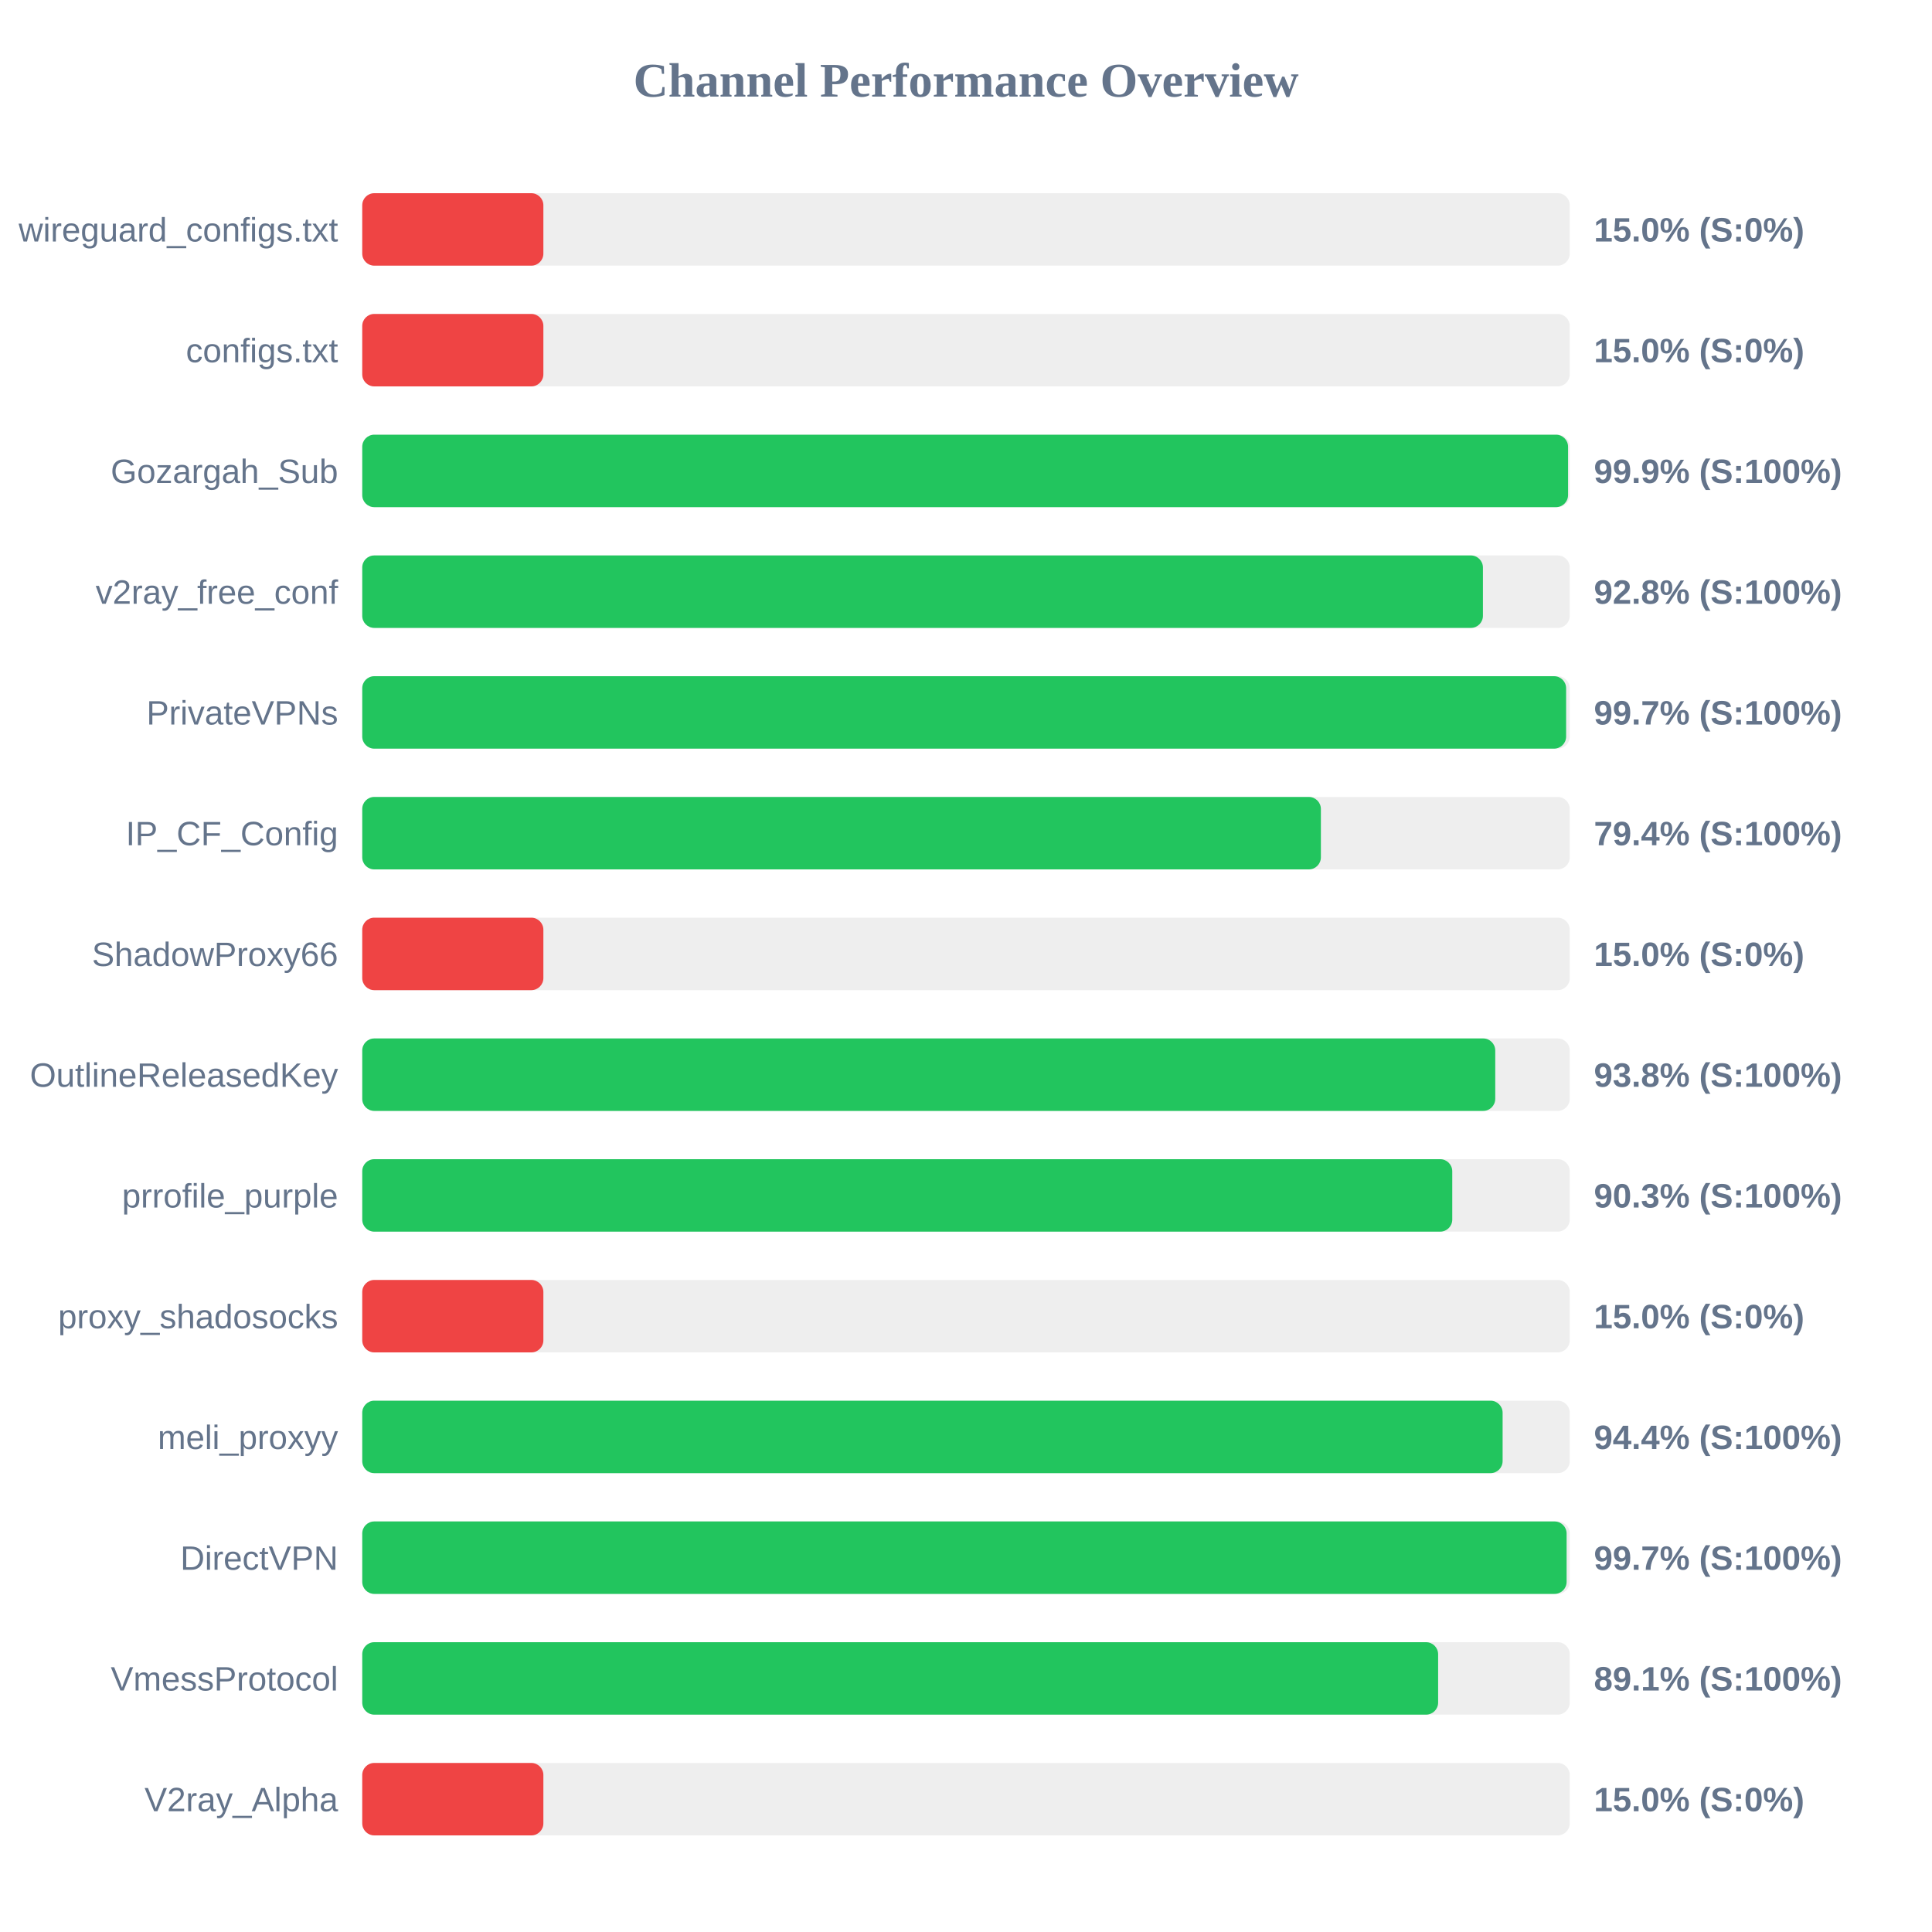
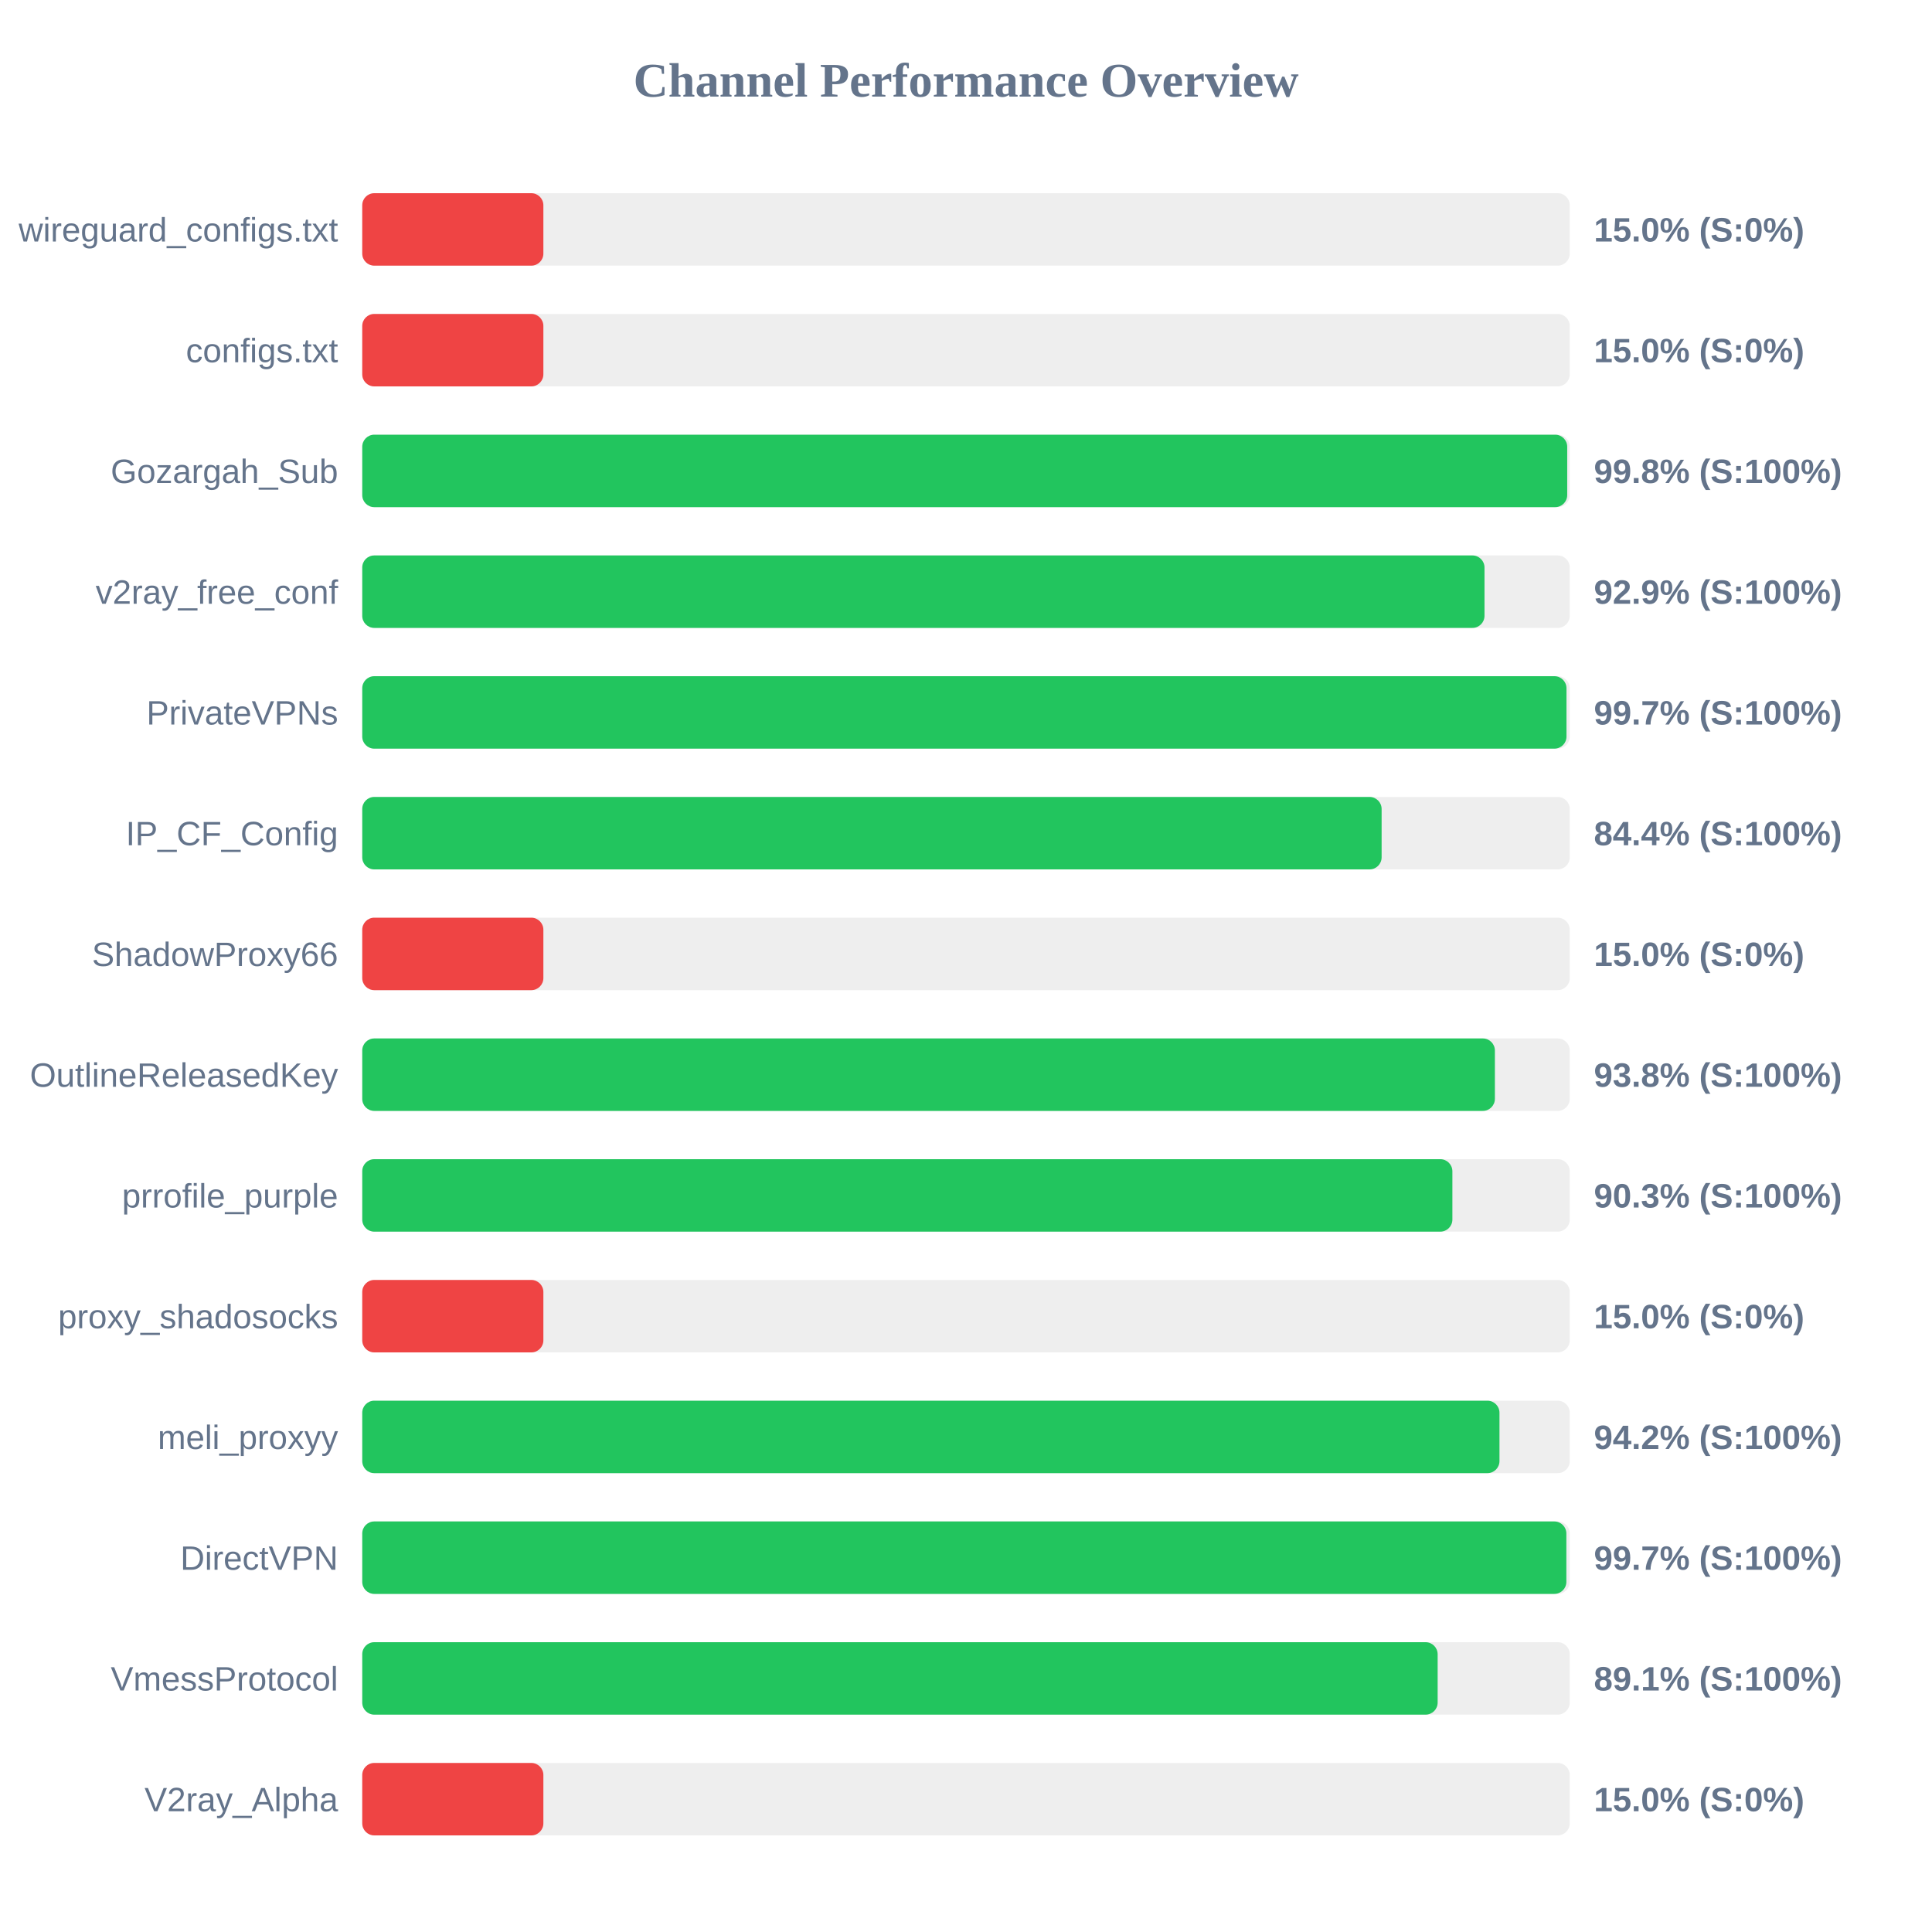
<svg xmlns="http://www.w3.org/2000/svg" width="800" height="800" version="1.1">
  <style>
        .row { font: 14px Arial; fill: #64748b; }
        .score { font: bold 14px Arial; fill: #64748b; }
    </style>
  <text x="400" y="40" text-anchor="middle" font-size="20px" font-weight="bold" fill="#64748b">Channel Performance Overview</text>
  <rect x="150" y="80" width="500" height="30" fill="#eee" rx="5" />
  <rect x="150" y="80" width="75.0" height="30" fill="#ef4444" rx="5" />
  <text x="140" y="100" text-anchor="end" class="row">wireguard_configs.txt</text>
  <text x="660" y="100" text-anchor="start" class="score">15.0% (S:0%)</text>
  <rect x="150" y="130" width="500" height="30" fill="#eee" rx="5" />
  <rect x="150" y="130" width="75.0" height="30" fill="#ef4444" rx="5" />
  <text x="140" y="150" text-anchor="end" class="row">configs.txt</text>
  <text x="660" y="150" text-anchor="start" class="score">15.0% (S:0%)</text>
  <rect x="150" y="180" width="500" height="30" fill="#eee" rx="5" />
-   <rect x="150" y="180" width="499.3" height="30" fill="#22c55e" rx="5" />
+   <rect x="150" y="180" width="498.95" height="30" fill="#22c55e" rx="5" />
  <text x="140" y="200" text-anchor="end" class="row">Gozargah_Sub</text>
-   <text x="660" y="200" text-anchor="start" class="score">99.9% (S:100%)</text>
+   <text x="660" y="200" text-anchor="start" class="score">99.8% (S:100%)</text>
  <rect x="150" y="230" width="500" height="30" fill="#eee" rx="5" />
-   <rect x="150" y="230" width="464.05" height="30" fill="#22c55e" rx="5" />
+   <rect x="150" y="230" width="464.7" height="30" fill="#22c55e" rx="5" />
  <text x="140" y="250" text-anchor="end" class="row">v2ray_free_conf</text>
-   <text x="660" y="250" text-anchor="start" class="score">92.8% (S:100%)</text>
+   <text x="660" y="250" text-anchor="start" class="score">92.9% (S:100%)</text>
  <rect x="150" y="280" width="500" height="30" fill="#eee" rx="5" />
-   <rect x="150" y="280" width="498.5" height="30" fill="#22c55e" rx="5" />
+   <rect x="150" y="280" width="498.65" height="30" fill="#22c55e" rx="5" />
  <text x="140" y="300" text-anchor="end" class="row">PrivateVPNs</text>
  <text x="660" y="300" text-anchor="start" class="score">99.7% (S:100%)</text>
  <rect x="150" y="330" width="500" height="30" fill="#eee" rx="5" />
-   <rect x="150" y="330" width="396.95" height="30" fill="#22c55e" rx="5" />
+   <rect x="150" y="330" width="422.1" height="30" fill="#22c55e" rx="5" />
  <text x="140" y="350" text-anchor="end" class="row">IP_CF_Config</text>
-   <text x="660" y="350" text-anchor="start" class="score">79.4% (S:100%)</text>
+   <text x="660" y="350" text-anchor="start" class="score">84.4% (S:100%)</text>
  <rect x="150" y="380" width="500" height="30" fill="#eee" rx="5" />
  <rect x="150" y="380" width="75.0" height="30" fill="#ef4444" rx="5" />
  <text x="140" y="400" text-anchor="end" class="row">ShadowProxy66</text>
  <text x="660" y="400" text-anchor="start" class="score">15.0% (S:0%)</text>
  <rect x="150" y="430" width="500" height="30" fill="#eee" rx="5" />
-   <rect x="150" y="430" width="469.15" height="30" fill="#22c55e" rx="5" />
+   <rect x="150" y="430" width="469.0" height="30" fill="#22c55e" rx="5" />
  <text x="140" y="450" text-anchor="end" class="row">OutlineReleasedKey</text>
  <text x="660" y="450" text-anchor="start" class="score">93.8% (S:100%)</text>
  <rect x="150" y="480" width="500" height="30" fill="#eee" rx="5" />
-   <rect x="150" y="480" width="451.35" height="30" fill="#22c55e" rx="5" />
+   <rect x="150" y="480" width="451.4" height="30" fill="#22c55e" rx="5" />
  <text x="140" y="500" text-anchor="end" class="row">prrofile_purple</text>
  <text x="660" y="500" text-anchor="start" class="score">90.3% (S:100%)</text>
  <rect x="150" y="530" width="500" height="30" fill="#eee" rx="5" />
  <rect x="150" y="530" width="75.0" height="30" fill="#ef4444" rx="5" />
  <text x="140" y="550" text-anchor="end" class="row">proxy_shadosocks</text>
  <text x="660" y="550" text-anchor="start" class="score">15.0% (S:0%)</text>
  <rect x="150" y="580" width="500" height="30" fill="#eee" rx="5" />
-   <rect x="150" y="580" width="472.2" height="30" fill="#22c55e" rx="5" />
+   <rect x="150" y="580" width="470.9" height="30" fill="#22c55e" rx="5" />
  <text x="140" y="600" text-anchor="end" class="row">meli_proxyy</text>
-   <text x="660" y="600" text-anchor="start" class="score">94.4% (S:100%)</text>
+   <text x="660" y="600" text-anchor="start" class="score">94.2% (S:100%)</text>
  <rect x="150" y="630" width="500" height="30" fill="#eee" rx="5" />
-   <rect x="150" y="630" width="498.7" height="30" fill="#22c55e" rx="5" />
+   <rect x="150" y="630" width="498.6" height="30" fill="#22c55e" rx="5" />
  <text x="140" y="650" text-anchor="end" class="row">DirectVPN</text>
  <text x="660" y="650" text-anchor="start" class="score">99.7% (S:100%)</text>
  <rect x="150" y="680" width="500" height="30" fill="#eee" rx="5" />
-   <rect x="150" y="680" width="445.5" height="30" fill="#22c55e" rx="5" />
+   <rect x="150" y="680" width="445.3" height="30" fill="#22c55e" rx="5" />
  <text x="140" y="700" text-anchor="end" class="row">VmessProtocol</text>
  <text x="660" y="700" text-anchor="start" class="score">89.1% (S:100%)</text>
  <rect x="150" y="730" width="500" height="30" fill="#eee" rx="5" />
  <rect x="150" y="730" width="75.0" height="30" fill="#ef4444" rx="5" />
  <text x="140" y="750" text-anchor="end" class="row">V2ray_Alpha</text>
  <text x="660" y="750" text-anchor="start" class="score">15.0% (S:0%)</text>
</svg>
